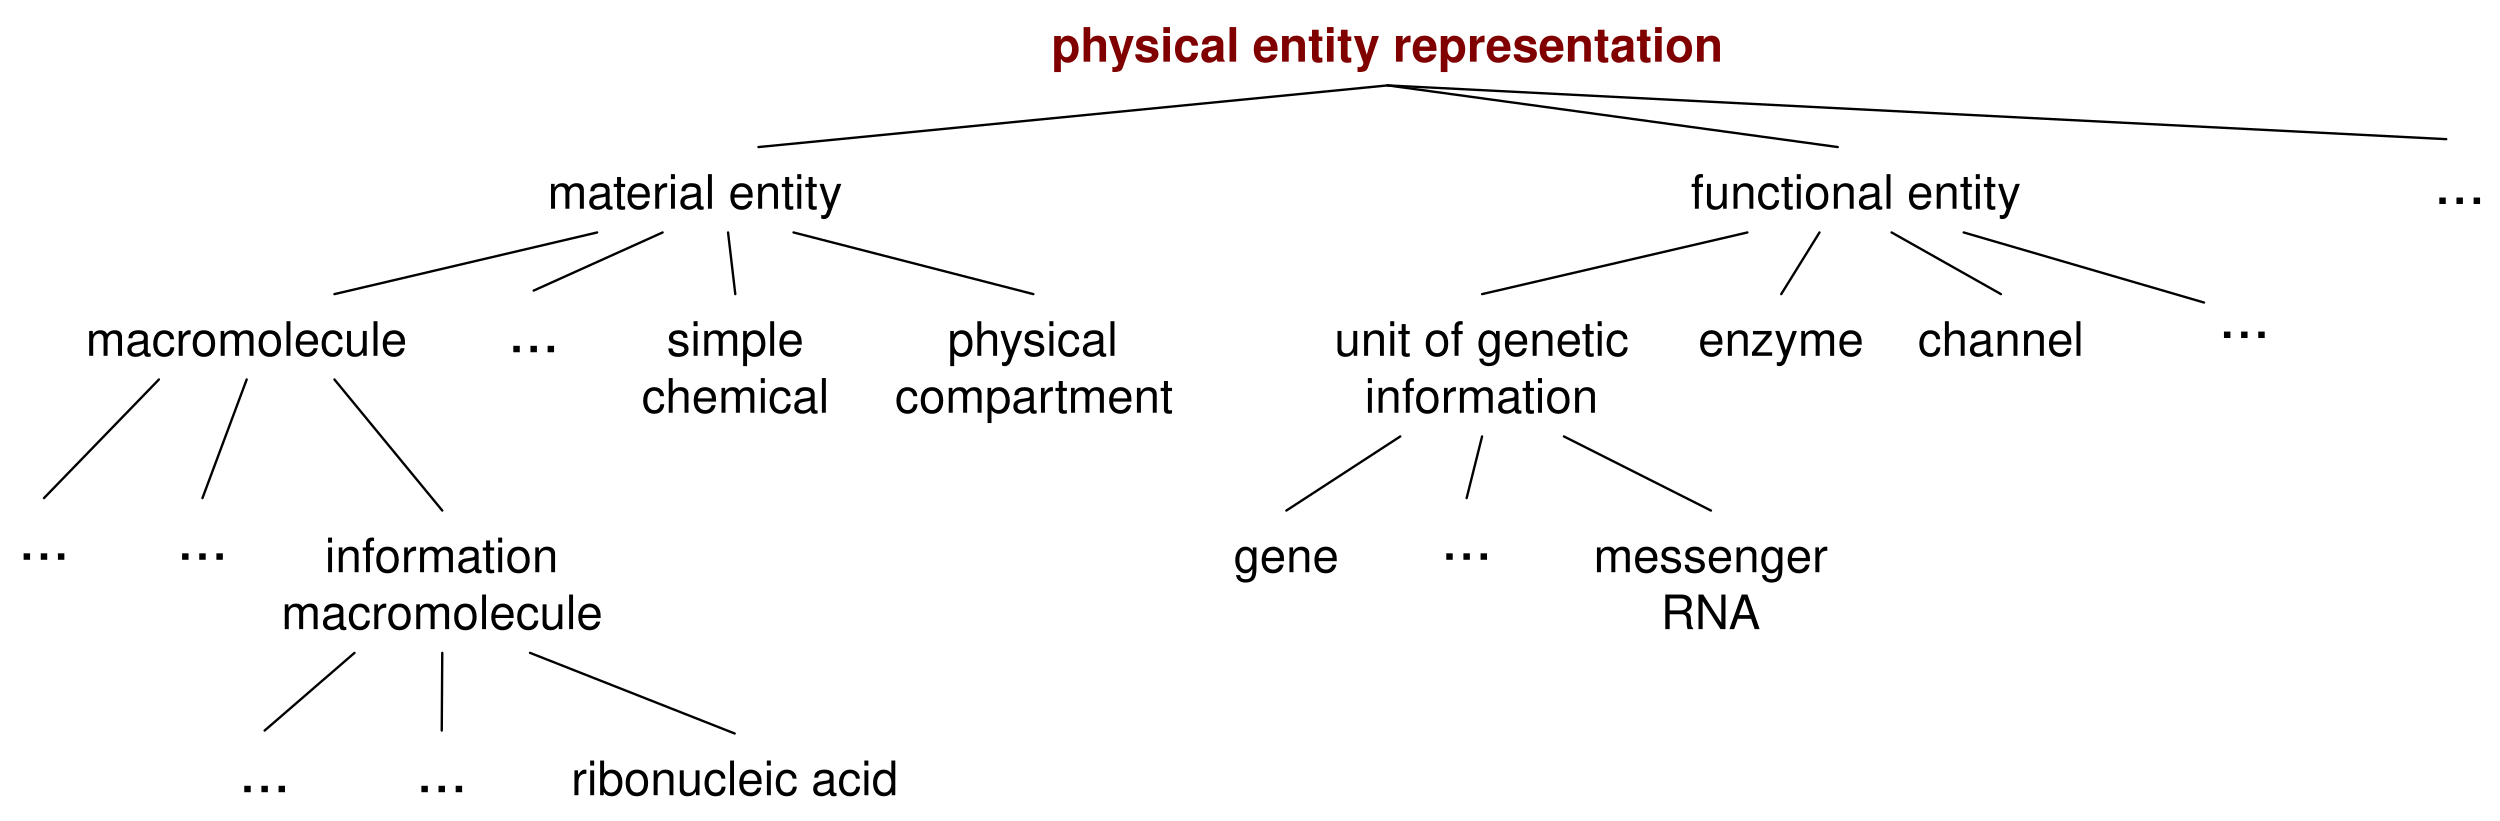
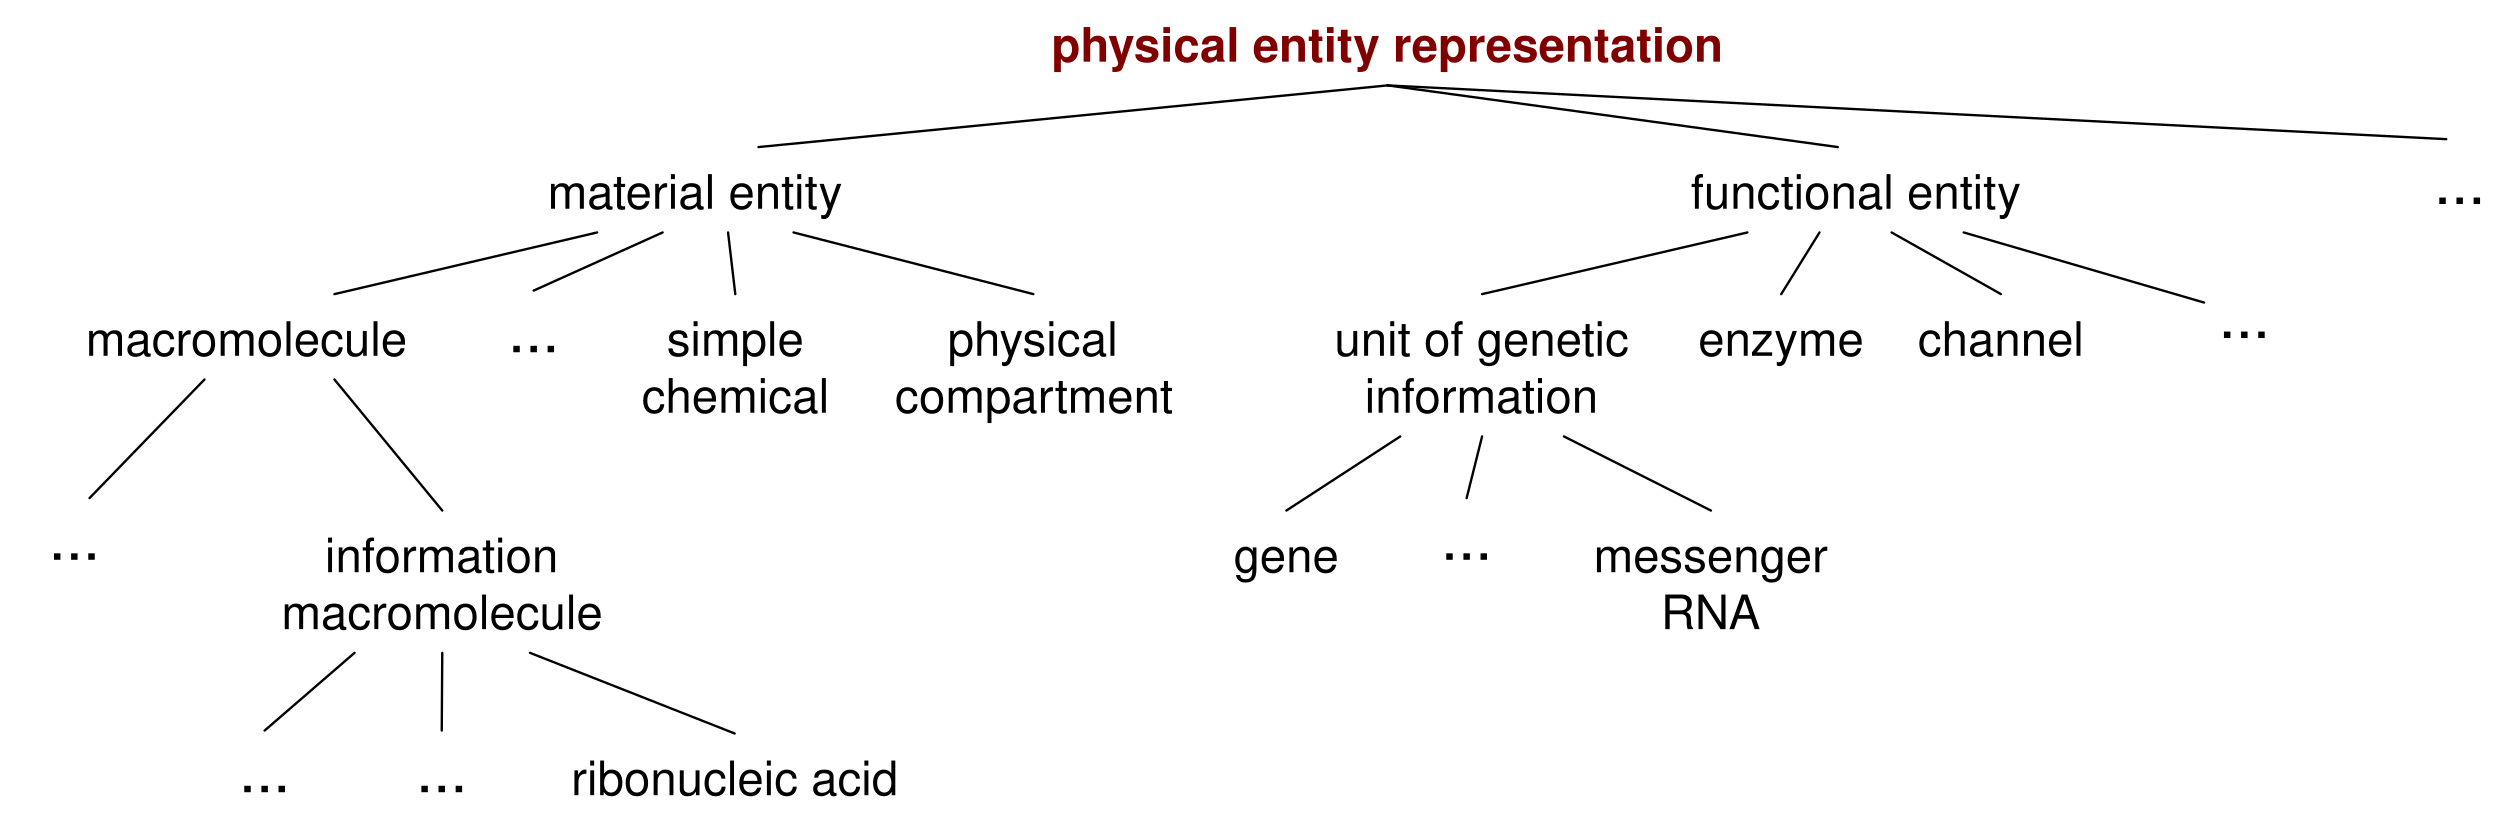
- <svg xmlns="http://www.w3.org/2000/svg" version="1.1" viewBox="12 44 527 173" width="527pt" height="173pt">
-   <defs>
-     <font-face font-family="Helvetica" font-size="10" units-per-em="1000" underline-position="-75.684" underline-thickness="49.316" slope="0" x-height="532.227" cap-height="719.727" ascent="770.02" descent="-229.98" font-weight="bold">
-       <font-face-src>
-         <font-face-name name="Helvetica-Bold" />
+ <svg xmlns="http://www.w3.org/2000/svg" version="1.1" viewBox="12 44 527 173" width="527pt" height="173pt" id="svg3329">
+   <defs id="defs3333">
+     <font-face font-family="Helvetica" font-size="10" units-per-em="1000" underline-position="-75.684" underline-thickness="49.316" slope="0" x-height="532.227" cap-height="719.727" ascent="770.02" descent="-229.98" font-weight="bold" id="font-face3335">
+       <font-face-src id="font-face-src3337">
+         <font-face-name name="Helvetica-Bold" id="font-face-name3339" />
      </font-face-src>
    </font-face>
-     <font-face font-family="Helvetica" font-size="10" units-per-em="1000" underline-position="-75.684" underline-thickness="49.316" slope="0" x-height="522.949" cap-height="717.285" ascent="770.02" descent="-229.98" font-weight="500">
-       <font-face-src>
-         <font-face-name name="Helvetica" />
+     <font-face font-family="Helvetica" font-size="10" units-per-em="1000" underline-position="-75.684" underline-thickness="49.316" slope="0" x-height="522.949" cap-height="717.285" ascent="770.02" descent="-229.98" font-weight="500" id="font-face3341">
+       <font-face-src id="font-face-src3343">
+         <font-face-name name="Helvetica" id="font-face-name3345" />
      </font-face-src>
    </font-face>
-     <font-face font-family="Helvetica" font-size="13" units-per-em="1000" underline-position="-75.684" underline-thickness="49.316" slope="0" x-height="522.949" cap-height="717.285" ascent="770.02" descent="-229.98" font-weight="500">
-       <font-face-src>
-         <font-face-name name="Helvetica" />
+     <font-face font-family="Helvetica" font-size="13" units-per-em="1000" underline-position="-75.684" underline-thickness="49.316" slope="0" x-height="522.949" cap-height="717.285" ascent="770.02" descent="-229.98" font-weight="500" id="font-face3347">
+       <font-face-src id="font-face-src3349">
+         <font-face-name name="Helvetica" id="font-face-name3351" />
      </font-face-src>
    </font-face>
  </defs>
-   <g stroke="none" stroke-opacity="1" stroke-dasharray="none" fill="none" fill-opacity="1">
-     <g>
-       <text transform="translate(233.5 47)" fill="maroon">
-         <tspan font-family="Helvetica" font-size="10" font-weight="bold" fill="maroon" x=".146" y="10" textLength="141.709">physical entity representation</tspan>
-       </text>
-       <text transform="translate(127.075 78)" fill="black">
-         <tspan font-family="Helvetica" font-size="10" font-weight="500" x=".377" y="10" textLength="62.246">material entity</tspan>
-       </text>
-       <text transform="translate(368.15 78)" fill="black">
-         <tspan font-family="Helvetica" font-size="10" font-weight="500" x=".256" y="10" textLength="69.487">functional entity</tspan>
-       </text>
-       <text transform="translate(30 109)" fill="black">
-         <tspan font-family="Helvetica" font-size="10" font-weight="500" x=".099" y="10" textLength="67.803">macromolecule</tspan>
-       </text>
-       <text transform="translate(147 109)" fill="black">
-         <tspan font-family="Helvetica" font-size="10" font-weight="500" x="5.552" y="10" textLength="31.675">simple </tspan>
-         <tspan font-family="Helvetica" font-size="10" font-weight="500" x=".271" y="22" textLength="39.458">chemical</tspan>
-       </text>
-       <text transform="translate(200.327 109)" fill="black">
-         <tspan font-family="Helvetica" font-size="10" font-weight="500" x="11.436" y="10" textLength="36.128">physical</tspan>
-         <tspan font-family="Helvetica" font-size="10" font-weight="500" x=".323" y="22" textLength="58.354">compartment</tspan>
-       </text>
-       <text transform="translate(292.924 109)" fill="black">
-         <tspan font-family="Helvetica" font-size="10" font-weight="500" x=".367" y="10" textLength="62.266">unit of genetic</tspan>
-         <tspan font-family="Helvetica" font-size="10" font-weight="500" x="6.766" y="22" textLength="49.468">information</tspan>
-       </text>
-       <text transform="translate(369.484 109)" fill="black">
-         <tspan font-family="Helvetica" font-size="10" font-weight="500" x=".493" y="10" textLength="35.015">enzyme</tspan>
-       </text>
-       <text transform="translate(415.8 109)" fill="black">
-         <tspan font-family="Helvetica" font-size="10" font-weight="500" x=".485" y="10" textLength="35.029">channel</tspan>
-       </text>
-       <text transform="translate(271.667 154.624)" fill="black">
-         <tspan font-family="Helvetica" font-size="10" font-weight="500" x=".377" y="10" textLength="22.246">gene</tspan>
-       </text>
-       <text transform="translate(347.667 154.624)" fill="black">
-         <tspan font-family="Helvetica" font-size="10" font-weight="500" x=".266" y="10" textLength="49.468">messenger</tspan>
-         <tspan font-family="Helvetica" font-size="10" font-weight="500" x="14.443" y="22" textLength="21.113">RNA</tspan>
-       </text>
-       <text transform="translate(71.2292 154.624)" fill="black">
-         <tspan font-family="Helvetica" font-size="10" font-weight="500" x="9.266" y="10" textLength="49.468">information</tspan>
-         <tspan font-family="Helvetica" font-size="10" font-weight="500" x=".099" y="22" textLength="67.803">macromolecule</tspan>
-       </text>
-       <text transform="translate(132.371 201.624)" fill="black">
-         <tspan font-family="Helvetica" font-size="10" font-weight="500" x=".037" y="10" textLength="68.926">ribonucleic acid</tspan>
-       </text>
-       <text transform="translate(119 105.254)" fill="black">
-         <tspan font-family="Helvetica" font-size="13" font-weight="500" x=".082" y="13" textLength="10.835">...</tspan>
-       </text>
-       <text transform="translate(15.7706 149)" fill="black">
-         <tspan font-family="Helvetica" font-size="13" font-weight="500" x=".082" y="13" textLength="10.835">...</tspan>
-       </text>
-       <text transform="translate(49.1789 149)" fill="black">
-         <tspan font-family="Helvetica" font-size="13" font-weight="500" x=".082" y="13" textLength="10.835">...</tspan>
-       </text>
-       <text transform="translate(62.2842 198)" fill="black">
-         <tspan font-family="Helvetica" font-size="13" font-weight="500" x=".082" y="13" textLength="10.835">...</tspan>
-       </text>
-       <text transform="translate(99.621 198)" fill="black">
-         <tspan font-family="Helvetica" font-size="13" font-weight="500" x=".082" y="13" textLength="10.835">...</tspan>
-       </text>
-       <text transform="translate(315.667 149)" fill="black">
-         <tspan font-family="Helvetica" font-size="13" font-weight="500" x=".082" y="13" textLength="10.835">...</tspan>
-       </text>
-       <line x1="304.5" y1="62" x2="171.883" y2="75" stroke="black" stroke-linecap="round" stroke-linejoin="round" stroke-width=".5" />
-       <line x1="137.875" y1="93" x2="82.5" y2="106" stroke="black" stroke-linecap="round" stroke-linejoin="round" stroke-width=".5" />
-       <line x1="151.675" y1="93" x2="124.5" y2="105.254" stroke="black" stroke-linecap="round" stroke-linejoin="round" stroke-width=".5" />
-       <line x1="165.475" y1="93" x2="167" y2="106" stroke="black" stroke-linecap="round" stroke-linejoin="round" stroke-width=".5" />
-       <line x1="179.275" y1="93" x2="229.827" y2="106" stroke="black" stroke-linecap="round" stroke-linejoin="round" stroke-width=".5" />
-       <line x1="86.729" y1="181.624" x2="67.784" y2="198" stroke="black" stroke-linecap="round" stroke-linejoin="round" stroke-width=".5" />
-       <line x1="105.229" y1="181.624" x2="105.121" y2="198" stroke="black" stroke-linecap="round" stroke-linejoin="round" stroke-width=".5" />
-       <line x1="123.729" y1="181.624" x2="166.871" y2="198.624" stroke="black" stroke-linecap="round" stroke-linejoin="round" stroke-width=".5" />
-       <line x1="307.174" y1="136" x2="283.167" y2="151.624" stroke="black" stroke-linecap="round" stroke-linejoin="round" stroke-width=".5" />
-       <line x1="324.424" y1="136" x2="321.167" y2="149" stroke="black" stroke-linecap="round" stroke-linejoin="round" stroke-width=".5" />
-       <line x1="341.674" y1="136" x2="372.667" y2="151.624" stroke="black" stroke-linecap="round" stroke-linejoin="round" stroke-width=".5" />
-       <line x1="324.424" y1="106" x2="380.35" y2="93" stroke="black" stroke-linecap="round" stroke-linejoin="round" stroke-width=".5" />
-       <line x1="395.55" y1="93" x2="387.484" y2="106" stroke="black" stroke-linecap="round" stroke-linejoin="round" stroke-width=".5" />
-       <line x1="410.75" y1="93" x2="433.8" y2="106" stroke="black" stroke-linecap="round" stroke-linejoin="round" stroke-width=".5" />
-       <line x1="304.5" y1="62" x2="399.4" y2="75" stroke="black" stroke-linecap="round" stroke-linejoin="round" stroke-width=".5" />
-       <line x1="45.5" y1="124" x2="21.271" y2="149" stroke="black" stroke-linecap="round" stroke-linejoin="round" stroke-width=".5" />
-       <line x1="64" y1="124" x2="54.679" y2="149" stroke="black" stroke-linecap="round" stroke-linejoin="round" stroke-width=".5" />
-       <line x1="82.5" y1="124" x2="105.229" y2="151.624" stroke="black" stroke-linecap="round" stroke-linejoin="round" stroke-width=".5" />
-       <text transform="translate(479.603 102.2539)" fill="black">
-         <tspan font-family="Helvetica" font-size="13" font-weight="500" x=".082" y="13" textLength="10.835">...</tspan>
-       </text>
-       <line x1="425.95" y1="93" x2="476.603" y2="107.775" stroke="black" stroke-linecap="round" stroke-linejoin="round" stroke-width=".5" />
-       <line x1="304.5" y1="62" x2="527.667" y2="73.333" stroke="black" stroke-linecap="round" stroke-linejoin="round" stroke-width=".5" />
-       <text transform="translate(525 74)" fill="black">
-         <tspan font-family="Helvetica" font-size="13" font-weight="500" x=".082" y="13" textLength="10.835">...</tspan>
-       </text>
-     </g>
-   </g>
+   <text id="text3361" style="fill:#800000;stroke:none" x="233.5" y="47">
+     <tspan font-size="10" font-weight="bold" x="233.646" y="57" textLength="141.709" id="tspan3363" style="font-size:10px;font-weight:bold;fill:#800000;font-family:Helvetica">physical entity representation</tspan>
+   </text>
+   <text id="text3365" style="fill:#000000;stroke:none" x="127.075" y="78">
+     <tspan font-size="10" font-weight="500" x="127.452" y="88" textLength="62.246" id="tspan3367" style="font-size:10px;font-weight:500;font-family:Helvetica">material entity</tspan>
+   </text>
+   <text id="text3369" style="fill:#000000;stroke:none" x="368.15" y="78">
+     <tspan font-size="10" font-weight="500" x="368.406" y="88" textLength="69.487" id="tspan3371" style="font-size:10px;font-weight:500;font-family:Helvetica">functional entity</tspan>
+   </text>
+   <text id="text3373" style="fill:#000000;stroke:none" x="30" y="109">
+     <tspan font-size="10" font-weight="500" x="30.099" y="119" textLength="67.803" id="tspan3375" style="font-size:10px;font-weight:500;font-family:Helvetica">macromolecule</tspan>
+   </text>
+   <text id="text3377" style="fill:#000000;stroke:none" x="147" y="109">
+     <tspan font-size="10" font-weight="500" x="152.552" y="119" textLength="31.675" id="tspan3379" style="font-size:10px;font-weight:500;font-family:Helvetica">simple</tspan>
+     <tspan font-size="10" font-weight="500" x="147.271" y="131" textLength="39.458" id="tspan3381" style="font-size:10px;font-weight:500;font-family:Helvetica">chemical</tspan>
+   </text>
+   <text id="text3383" style="fill:#000000;stroke:none" x="200.327" y="109">
+     <tspan font-size="10" font-weight="500" x="211.763" y="119" textLength="36.128" id="tspan3385" style="font-size:10px;font-weight:500;font-family:Helvetica">physical</tspan>
+     <tspan font-size="10" font-weight="500" x="200.65" y="131" textLength="58.354" id="tspan3387" style="font-size:10px;font-weight:500;font-family:Helvetica">compartment</tspan>
+   </text>
+   <text id="text3389" style="fill:#000000;stroke:none" x="292.924" y="109">
+     <tspan font-size="10" font-weight="500" x="293.291" y="119" textLength="62.266" id="tspan3391" style="font-size:10px;font-weight:500;font-family:Helvetica">unit of genetic</tspan>
+     <tspan font-size="10" font-weight="500" x="299.69" y="131" textLength="49.468" id="tspan3393" style="font-size:10px;font-weight:500;font-family:Helvetica">information</tspan>
+   </text>
+   <text id="text3395" style="fill:#000000;stroke:none" x="369.484" y="109">
+     <tspan font-size="10" font-weight="500" x="369.977" y="119" textLength="35.015" id="tspan3397" style="font-size:10px;font-weight:500;font-family:Helvetica">enzyme</tspan>
+   </text>
+   <text id="text3399" style="fill:#000000;stroke:none" x="415.8" y="109">
+     <tspan font-size="10" font-weight="500" x="416.285" y="119" textLength="35.029" id="tspan3401" style="font-size:10px;font-weight:500;font-family:Helvetica">channel</tspan>
+   </text>
+   <text id="text3403" style="fill:#000000;stroke:none" x="271.667" y="154.624">
+     <tspan font-size="10" font-weight="500" x="272.044" y="164.624" textLength="22.246" id="tspan3405" style="font-size:10px;font-weight:500;font-family:Helvetica">gene</tspan>
+   </text>
+   <text id="text3407" style="fill:#000000;stroke:none" x="347.667" y="154.624">
+     <tspan font-size="10" font-weight="500" x="347.933" y="164.624" textLength="49.468" id="tspan3409" style="font-size:10px;font-weight:500;font-family:Helvetica">messenger</tspan>
+     <tspan font-size="10" font-weight="500" x="362.11" y="176.624" textLength="21.113" id="tspan3411" style="font-size:10px;font-weight:500;font-family:Helvetica">RNA</tspan>
+   </text>
+   <text id="text3413" style="fill:#000000;stroke:none" x="71.229" y="154.624">
+     <tspan font-size="10" font-weight="500" x="80.495" y="164.624" textLength="49.468" id="tspan3415" style="font-size:10px;font-weight:500;font-family:Helvetica">information</tspan>
+     <tspan font-size="10" font-weight="500" x="71.328" y="176.624" textLength="67.803" id="tspan3417" style="font-size:10px;font-weight:500;font-family:Helvetica">macromolecule</tspan>
+   </text>
+   <text id="text3419" style="fill:#000000;stroke:none" x="132.371" y="201.624">
+     <tspan font-size="10" font-weight="500" x="132.408" y="211.624" textLength="68.926" id="tspan3421" style="font-size:10px;font-weight:500;font-family:Helvetica">ribonucleic acid</tspan>
+   </text>
+   <text id="text3423" style="fill:#000000;stroke:none" x="119" y="105.254">
+     <tspan font-size="13" font-weight="500" x="119.082" y="118.254" textLength="10.835" id="tspan3425" style="font-size:13px;font-weight:500;font-family:Helvetica">...</tspan>
+   </text>
+   <text id="text3427" style="fill:#000000;stroke:none" x="22.171" y="149">
+     <tspan font-size="13" font-weight="500" x="22.253" y="162" textLength="10.835" id="tspan3429" style="font-size:13px;font-weight:500;font-family:Helvetica">...</tspan>
+   </text>
+   <text id="text3435" style="fill:#000000;stroke:none" x="62.284" y="198">
+     <tspan font-size="13" font-weight="500" x="62.366" y="211" textLength="10.835" id="tspan3437" style="font-size:13px;font-weight:500;font-family:Helvetica">...</tspan>
+   </text>
+   <text id="text3439" style="fill:#000000;stroke:none" x="99.621" y="198">
+     <tspan font-size="13" font-weight="500" x="99.703" y="211" textLength="10.835" id="tspan3441" style="font-size:13px;font-weight:500;font-family:Helvetica">...</tspan>
+   </text>
+   <text id="text3443" style="fill:#000000;stroke:none" x="315.667" y="149">
+     <tspan font-size="13" font-weight="500" x="315.749" y="162" textLength="10.835" id="tspan3445" style="font-size:13px;font-weight:500;font-family:Helvetica">...</tspan>
+   </text>
+   <line x1="304.5" y1="62" x2="171.883" y2="75" id="line3447" style="fill:none;stroke:#000000;stroke-width:0.5;stroke-linecap:round;stroke-linejoin:round" />
+   <line x1="137.875" y1="93" x2="82.5" y2="106" id="line3449" style="fill:none;stroke:#000000;stroke-width:0.5;stroke-linecap:round;stroke-linejoin:round" />
+   <line x1="151.675" y1="93" x2="124.5" y2="105.254" id="line3451" style="fill:none;stroke:#000000;stroke-width:0.5;stroke-linecap:round;stroke-linejoin:round" />
+   <line x1="165.475" y1="93" x2="167" y2="106" id="line3453" style="fill:none;stroke:#000000;stroke-width:0.5;stroke-linecap:round;stroke-linejoin:round" />
+   <line x1="179.275" y1="93" x2="229.827" y2="106" id="line3455" style="fill:none;stroke:#000000;stroke-width:0.5;stroke-linecap:round;stroke-linejoin:round" />
+   <line x1="86.729" y1="181.624" x2="67.784" y2="198" id="line3457" style="fill:none;stroke:#000000;stroke-width:0.5;stroke-linecap:round;stroke-linejoin:round" />
+   <line x1="105.229" y1="181.624" x2="105.121" y2="198" id="line3459" style="fill:none;stroke:#000000;stroke-width:0.5;stroke-linecap:round;stroke-linejoin:round" />
+   <line x1="123.729" y1="181.624" x2="166.871" y2="198.624" id="line3461" style="fill:none;stroke:#000000;stroke-width:0.5;stroke-linecap:round;stroke-linejoin:round" />
+   <line x1="307.174" y1="136" x2="283.167" y2="151.624" id="line3463" style="fill:none;stroke:#000000;stroke-width:0.5;stroke-linecap:round;stroke-linejoin:round" />
+   <line x1="324.424" y1="136" x2="321.167" y2="149" id="line3465" style="fill:none;stroke:#000000;stroke-width:0.5;stroke-linecap:round;stroke-linejoin:round" />
+   <line x1="341.674" y1="136" x2="372.667" y2="151.624" id="line3467" style="fill:none;stroke:#000000;stroke-width:0.5;stroke-linecap:round;stroke-linejoin:round" />
+   <line x1="324.424" y1="106" x2="380.35" y2="93" id="line3469" style="fill:none;stroke:#000000;stroke-width:0.5;stroke-linecap:round;stroke-linejoin:round" />
+   <line x1="395.55" y1="93" x2="387.484" y2="106" id="line3471" style="fill:none;stroke:#000000;stroke-width:0.5;stroke-linecap:round;stroke-linejoin:round" />
+   <line x1="410.75" y1="93" x2="433.8" y2="106" id="line3473" style="fill:none;stroke:#000000;stroke-width:0.5;stroke-linecap:round;stroke-linejoin:round" />
+   <line x1="304.5" y1="62" x2="399.4" y2="75" id="line3475" style="fill:none;stroke:#000000;stroke-width:0.5;stroke-linecap:round;stroke-linejoin:round" />
+   <line x1="55.1" y1="124" x2="30.871" y2="149" id="line3477" style="fill:none;stroke:#000000;stroke-width:0.5;stroke-linecap:round;stroke-linejoin:round" />
+   <line x1="82.5" y1="124" x2="105.229" y2="151.624" id="line3481" style="fill:none;stroke:#000000;stroke-width:0.5;stroke-linecap:round;stroke-linejoin:round" />
+   <text id="text3483" style="fill:#000000;stroke:none" x="479.603" y="102.254">
+     <tspan font-size="13" font-weight="500" x="479.685" y="115.254" textLength="10.835" id="tspan3485" style="font-size:13px;font-weight:500;font-family:Helvetica">...</tspan>
+   </text>
+   <line x1="425.95" y1="93" x2="476.603" y2="107.775" id="line3487" style="fill:none;stroke:#000000;stroke-width:0.5;stroke-linecap:round;stroke-linejoin:round" />
+   <line x1="304.5" y1="62" x2="527.667" y2="73.333" id="line3489" style="fill:none;stroke:#000000;stroke-width:0.5;stroke-linecap:round;stroke-linejoin:round" />
+   <text id="text3491" style="fill:#000000;stroke:none" x="525" y="74">
+     <tspan font-size="13" font-weight="500" x="525.082" y="87" textLength="10.835" id="tspan3493" style="font-size:13px;font-weight:500;font-family:Helvetica">...</tspan>
+   </text>
</svg>
